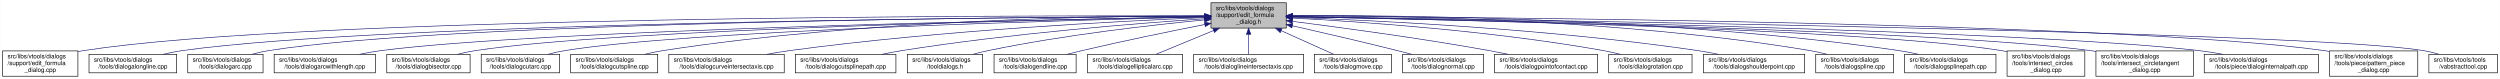
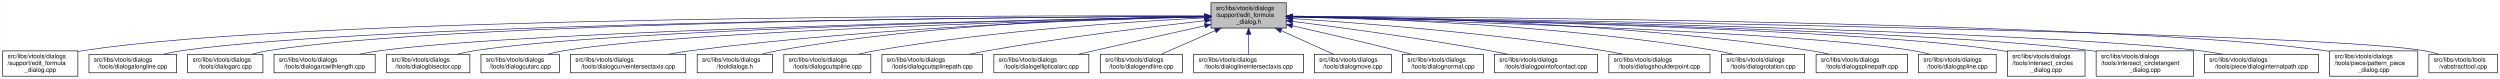
- <svg xmlns="http://www.w3.org/2000/svg" xmlns:xlink="http://www.w3.org/1999/xlink" width="4051pt" height="128pt" viewBox="0.00 0.00 4050.50 128.00">
+ <svg xmlns="http://www.w3.org/2000/svg" xmlns:xlink="http://www.w3.org/1999/xlink" width="4053pt" height="128pt" viewBox="0.00 0.00 4052.50 128.00">
  <g id="graph0" class="graph" transform="scale(1 1) rotate(0) translate(4 124)">
-     <polygon fill="white" stroke="transparent" points="-4,4 -4,-124 4046.5,-124 4046.5,4 -4,4" />
+     <polygon fill="white" stroke="transparent" points="-4,4 -4,-124 4048.5,-124 4048.5,4 -4,4" />
    <g id="node1" class="node">
      <g id="a_node1">
        <a xlink:title=" ">
-           <polygon fill="#bfbfbf" stroke="black" points="1958,-78.5 1958,-119.5 2080,-119.5 2080,-78.5 1958,-78.5" />
-           <text text-anchor="start" x="1966" y="-107.5" font-family="Helvetica,sans-Serif" font-size="10.00">src/libs/vtools/dialogs</text>
-           <text text-anchor="start" x="1966" y="-96.5" font-family="Helvetica,sans-Serif" font-size="10.00">/support/edit_formula</text>
-           <text text-anchor="middle" x="2019" y="-85.5" font-family="Helvetica,sans-Serif" font-size="10.00">_dialog.h</text>
+           <polygon fill="#bfbfbf" stroke="black" points="1959,-78.5 1959,-119.5 2081,-119.5 2081,-78.5 1959,-78.5" />
+           <text text-anchor="start" x="1967" y="-107.5" font-family="Helvetica,sans-Serif" font-size="10.00">src/libs/vtools/dialogs</text>
+           <text text-anchor="start" x="1967" y="-96.5" font-family="Helvetica,sans-Serif" font-size="10.00">/support/edit_formula</text>
+           <text text-anchor="middle" x="2020" y="-85.5" font-family="Helvetica,sans-Serif" font-size="10.00">_dialog.h</text>
        </a>
      </g>
    </g>
    <g id="node2" class="node">
      <g id="a_node2">
        <a xlink:href="../../d7/d8d/edit__formula__dialog_8cpp.html" target="_top" xlink:title=" ">
          <polygon fill="white" stroke="black" points="0,-0.5 0,-41.5 122,-41.5 122,-0.5 0,-0.5" />
          <text text-anchor="start" x="8" y="-29.5" font-family="Helvetica,sans-Serif" font-size="10.00">src/libs/vtools/dialogs</text>
          <text text-anchor="start" x="8" y="-18.5" font-family="Helvetica,sans-Serif" font-size="10.00">/support/edit_formula</text>
          <text text-anchor="middle" x="61" y="-7.5" font-family="Helvetica,sans-Serif" font-size="10.00">_dialog.cpp</text>
        </a>
      </g>
    </g>
    <g id="edge1" class="edge">
-       <path fill="none" stroke="midnightblue" d="M1947.44,-98.25C1647.55,-98.94 490.88,-97.85 131,-42 128.13,-41.55 125.21,-41.03 122.27,-40.44" />
-       <polygon fill="midnightblue" stroke="midnightblue" points="1947.76,-101.75 1957.75,-98.23 1947.74,-94.75 1947.76,-101.75" />
+       <path fill="none" stroke="midnightblue" d="M1948.41,-98.25C1648.36,-98.95 491.07,-97.88 131,-42 128.13,-41.55 125.21,-41.03 122.27,-40.44" />
+       <polygon fill="midnightblue" stroke="midnightblue" points="1948.72,-101.75 1958.71,-98.23 1948.71,-94.75 1948.72,-101.75" />
    </g>
    <g id="node3" class="node">
      <g id="a_node3">
        <a xlink:href="../../d6/d5d/dialogalongline_8cpp.html" target="_top" xlink:title=" ">
          <polygon fill="white" stroke="black" points="140,-6 140,-36 282,-36 282,-6 140,-6" />
          <text text-anchor="start" x="148" y="-24" font-family="Helvetica,sans-Serif" font-size="10.00">src/libs/vtools/dialogs</text>
          <text text-anchor="middle" x="211" y="-13" font-family="Helvetica,sans-Serif" font-size="10.00">/tools/dialogalongline.cpp</text>
        </a>
      </g>
    </g>
    <g id="edge2" class="edge">
-       <path fill="none" stroke="midnightblue" d="M1947.53,-97.71C1664.11,-96.24 618.78,-87.75 291,-42 280.93,-40.59 270.3,-38.43 260.18,-36.04" />
-       <polygon fill="midnightblue" stroke="midnightblue" points="1947.67,-101.21 1957.69,-97.76 1947.7,-94.21 1947.67,-101.21" />
+       <path fill="none" stroke="midnightblue" d="M1948.49,-97.71C1664.91,-96.24 618.97,-87.78 291,-42 280.93,-40.59 270.3,-38.43 260.18,-36.04" />
+       <polygon fill="midnightblue" stroke="midnightblue" points="1948.63,-101.21 1958.65,-97.76 1948.67,-94.21 1948.63,-101.21" />
    </g>
    <g id="node4" class="node">
      <g id="a_node4">
        <a xlink:href="../../d1/d37/dialogarc_8cpp.html" target="_top" xlink:title=" ">
          <polygon fill="white" stroke="black" points="300,-6 300,-36 422,-36 422,-6 300,-6" />
          <text text-anchor="start" x="308" y="-24" font-family="Helvetica,sans-Serif" font-size="10.00">src/libs/vtools/dialogs</text>
          <text text-anchor="middle" x="361" y="-13" font-family="Helvetica,sans-Serif" font-size="10.00">/tools/dialogarc.cpp</text>
        </a>
      </g>
    </g>
    <g id="edge3" class="edge">
-       <path fill="none" stroke="midnightblue" d="M1947.98,-97.79C1679.89,-96.62 729.45,-89.18 431,-42 422.14,-40.6 412.8,-38.44 403.95,-36.04" />
-       <polygon fill="midnightblue" stroke="midnightblue" points="1947.97,-101.29 1957.98,-97.83 1948,-94.29 1947.97,-101.29" />
+       <path fill="none" stroke="midnightblue" d="M1948.94,-97.79C1680.68,-96.63 729.64,-89.2 431,-42 422.14,-40.6 412.8,-38.44 403.95,-36.04" />
+       <polygon fill="midnightblue" stroke="midnightblue" points="1948.93,-101.29 1958.95,-97.83 1948.96,-94.29 1948.93,-101.29" />
    </g>
    <g id="node5" class="node">
      <g id="a_node5">
        <a xlink:href="../../d2/d29/dialogarcwithlength_8cpp.html" target="_top" xlink:title=" ">
          <polygon fill="white" stroke="black" points="440,-6 440,-36 604,-36 604,-6 440,-6" />
          <text text-anchor="start" x="448" y="-24" font-family="Helvetica,sans-Serif" font-size="10.00">src/libs/vtools/dialogs</text>
          <text text-anchor="middle" x="522" y="-13" font-family="Helvetica,sans-Serif" font-size="10.00">/tools/dialogarcwithlength.cpp</text>
        </a>
      </g>
    </g>
    <g id="edge4" class="edge">
-       <path fill="none" stroke="midnightblue" d="M1947.27,-96.82C1698.7,-92.46 875.15,-75.76 613,-42 601.77,-40.55 589.88,-38.4 578.52,-36.04" />
-       <polygon fill="midnightblue" stroke="midnightblue" points="1947.56,-100.32 1957.62,-97 1947.68,-93.32 1947.56,-100.32" />
+       <path fill="none" stroke="midnightblue" d="M1948.64,-96.83C1700.42,-92.48 875.48,-75.8 613,-42 601.77,-40.55 589.88,-38.4 578.52,-36.04" />
+       <polygon fill="midnightblue" stroke="midnightblue" points="1948.92,-100.33 1958.98,-97.01 1949.04,-93.33 1948.92,-100.33" />
    </g>
    <g id="node6" class="node">
      <g id="a_node6">
        <a xlink:href="../../da/dfa/dialogbisector_8cpp.html" target="_top" xlink:title=" ">
          <polygon fill="white" stroke="black" points="622.5,-6 622.5,-36 757.5,-36 757.5,-6 622.5,-6" />
          <text text-anchor="start" x="630.5" y="-24" font-family="Helvetica,sans-Serif" font-size="10.00">src/libs/vtools/dialogs</text>
          <text text-anchor="middle" x="690" y="-13" font-family="Helvetica,sans-Serif" font-size="10.00">/tools/dialogbisector.cpp</text>
        </a>
      </g>
    </g>
    <g id="edge5" class="edge">
-       <path fill="none" stroke="midnightblue" d="M1947.36,-96.8C1716.91,-92.63 996.3,-77.04 766,-42 756.56,-40.56 746.6,-38.42 737.11,-36.06" />
-       <polygon fill="midnightblue" stroke="midnightblue" points="1947.58,-100.3 1957.64,-96.98 1947.7,-93.31 1947.58,-100.3" />
+       <path fill="none" stroke="midnightblue" d="M1948.7,-96.81C1718.5,-92.65 996.62,-77.08 766,-42 756.56,-40.56 746.6,-38.42 737.11,-36.06" />
+       <polygon fill="midnightblue" stroke="midnightblue" points="1948.91,-100.31 1958.97,-96.99 1949.03,-93.31 1948.91,-100.31" />
    </g>
    <g id="node7" class="node">
      <g id="a_node7">
        <a xlink:href="../../d9/d90/dialogcutarc_8cpp.html" target="_top" xlink:title=" ">
          <polygon fill="white" stroke="black" points="775.5,-6 775.5,-36 902.5,-36 902.5,-6 775.5,-6" />
          <text text-anchor="start" x="783.5" y="-24" font-family="Helvetica,sans-Serif" font-size="10.00">src/libs/vtools/dialogs</text>
          <text text-anchor="middle" x="839" y="-13" font-family="Helvetica,sans-Serif" font-size="10.00">/tools/dialogcutarc.cpp</text>
        </a>
      </g>
    </g>
    <g id="edge6" class="edge">
-       <path fill="none" stroke="midnightblue" d="M1947.79,-96.45C1735.93,-91.52 1111.86,-74.56 911,-42 902.04,-40.55 892.59,-38.39 883.6,-36.03" />
-       <polygon fill="midnightblue" stroke="midnightblue" points="1947.79,-99.95 1957.87,-96.68 1947.95,-92.95 1947.79,-99.95" />
+       <path fill="none" stroke="midnightblue" d="M1948.73,-96.45C1736.68,-91.53 1112.04,-74.59 911,-42 902.04,-40.55 892.59,-38.39 883.6,-36.03" />
+       <polygon fill="midnightblue" stroke="midnightblue" points="1948.74,-99.96 1958.81,-96.69 1948.9,-92.96 1948.74,-99.96" />
    </g>
    <g id="node8" class="node">
      <g id="a_node8">
-         <a xlink:href="../../d3/d2e/dialogcutspline_8cpp.html" target="_top" xlink:title=" ">
-           <polygon fill="white" stroke="black" points="920.5,-6 920.5,-36 1061.5,-36 1061.5,-6 920.5,-6" />
+         <a xlink:href="../../dd/d39/dialogcurveintersectaxis_8cpp.html" target="_top" xlink:title=" ">
+           <polygon fill="white" stroke="black" points="920.5,-6 920.5,-36 1107.5,-36 1107.5,-6 920.5,-6" />
          <text text-anchor="start" x="928.5" y="-24" font-family="Helvetica,sans-Serif" font-size="10.00">src/libs/vtools/dialogs</text>
-           <text text-anchor="middle" x="991" y="-13" font-family="Helvetica,sans-Serif" font-size="10.00">/tools/dialogcutspline.cpp</text>
+           <text text-anchor="middle" x="1014" y="-13" font-family="Helvetica,sans-Serif" font-size="10.00">/tools/dialogcurveintersectaxis.cpp</text>
        </a>
      </g>
    </g>
    <g id="edge7" class="edge">
-       <path fill="none" stroke="midnightblue" d="M1947.68,-98.37C1788.97,-98.21 1394.99,-92.26 1070,-42 1060.35,-40.51 1050.17,-38.37 1040.43,-36.04" />
-       <polygon fill="midnightblue" stroke="midnightblue" points="1947.79,-101.87 1957.79,-98.38 1947.79,-94.87 1947.79,-101.87" />
+       <path fill="none" stroke="midnightblue" d="M1948.78,-96.72C1795.87,-93.29 1425.05,-81.29 1117,-42 1104.8,-40.44 1091.88,-38.32 1079.45,-36.03" />
+       <polygon fill="midnightblue" stroke="midnightblue" points="1948.89,-100.23 1958.97,-96.95 1949.05,-93.23 1948.89,-100.23" />
    </g>
    <g id="node9" class="node">
      <g id="a_node9">
-         <a xlink:href="../../dd/d39/dialogcurveintersectaxis_8cpp.html" target="_top" xlink:title=" ">
-           <polygon fill="white" stroke="black" points="1079.5,-6 1079.5,-36 1266.5,-36 1266.5,-6 1079.5,-6" />
-           <text text-anchor="start" x="1087.5" y="-24" font-family="Helvetica,sans-Serif" font-size="10.00">src/libs/vtools/dialogs</text>
-           <text text-anchor="middle" x="1173" y="-13" font-family="Helvetica,sans-Serif" font-size="10.00">/tools/dialogcurveintersectaxis.cpp</text>
+         <a xlink:href="../../df/ded/tooldialogs_8h.html" target="_top" xlink:title=" ">
+           <polygon fill="white" stroke="black" points="1126,-6 1126,-36 1248,-36 1248,-6 1126,-6" />
+           <text text-anchor="start" x="1134" y="-24" font-family="Helvetica,sans-Serif" font-size="10.00">src/libs/vtools/dialogs</text>
+           <text text-anchor="middle" x="1187" y="-13" font-family="Helvetica,sans-Serif" font-size="10.00">/tooldialogs.h</text>
        </a>
      </g>
    </g>
    <g id="edge8" class="edge">
-       <path fill="none" stroke="midnightblue" d="M1947.95,-95.46C1815.23,-90.08 1520.83,-75.23 1275,-42 1263.11,-40.39 1250.51,-38.27 1238.38,-36.01" />
-       <polygon fill="midnightblue" stroke="midnightblue" points="1947.86,-98.96 1957.99,-95.86 1948.13,-91.96 1947.86,-98.96" />
+       <path fill="none" stroke="midnightblue" d="M1948.37,-97.62C1812.5,-95.82 1508.4,-86.65 1257,-42 1248.54,-40.5 1239.63,-38.38 1231.12,-36.08" />
+       <polygon fill="midnightblue" stroke="midnightblue" points="1948.6,-101.12 1958.65,-97.74 1948.69,-94.12 1948.6,-101.12" />
    </g>
    <g id="node10" class="node">
      <g id="a_node10">
-         <a xlink:href="../../df/d30/dialogcutsplinepath_8cpp.html" target="_top" xlink:title=" ">
-           <polygon fill="white" stroke="black" points="1284.5,-6 1284.5,-36 1447.5,-36 1447.5,-6 1284.5,-6" />
-           <text text-anchor="start" x="1292.5" y="-24" font-family="Helvetica,sans-Serif" font-size="10.00">src/libs/vtools/dialogs</text>
-           <text text-anchor="middle" x="1366" y="-13" font-family="Helvetica,sans-Serif" font-size="10.00">/tools/dialogcutsplinepath.cpp</text>
+         <a xlink:href="../../d3/d2e/dialogcutspline_8cpp.html" target="_top" xlink:title=" ">
+           <polygon fill="white" stroke="black" points="1266.5,-6 1266.5,-36 1407.5,-36 1407.5,-6 1266.5,-6" />
+           <text text-anchor="start" x="1274.5" y="-24" font-family="Helvetica,sans-Serif" font-size="10.00">src/libs/vtools/dialogs</text>
+           <text text-anchor="middle" x="1337" y="-13" font-family="Helvetica,sans-Serif" font-size="10.00">/tools/dialogcutspline.cpp</text>
        </a>
      </g>
    </g>
    <g id="edge9" class="edge">
-       <path fill="none" stroke="midnightblue" d="M1947.96,-93.6C1841,-86.37 1632.42,-69.92 1457,-42 1446.62,-40.35 1435.64,-38.24 1425.04,-36.03" />
-       <polygon fill="midnightblue" stroke="midnightblue" points="1947.78,-97.09 1957.99,-94.27 1948.25,-90.11 1947.78,-97.09" />
+       <path fill="none" stroke="midnightblue" d="M1948.42,-94.97C1834.86,-89.35 1606.73,-74.78 1416,-42 1406.8,-40.42 1397.09,-38.32 1387.75,-36.08" />
+       <polygon fill="midnightblue" stroke="midnightblue" points="1948.56,-98.48 1958.72,-95.47 1948.9,-91.49 1948.56,-98.48" />
    </g>
    <g id="node11" class="node">
      <g id="a_node11">
-         <a xlink:href="../../df/ded/tooldialogs_8h.html" target="_top" xlink:title=" ">
-           <polygon fill="white" stroke="black" points="1466,-6 1466,-36 1588,-36 1588,-6 1466,-6" />
-           <text text-anchor="start" x="1474" y="-24" font-family="Helvetica,sans-Serif" font-size="10.00">src/libs/vtools/dialogs</text>
-           <text text-anchor="middle" x="1527" y="-13" font-family="Helvetica,sans-Serif" font-size="10.00">/tooldialogs.h</text>
+         <a xlink:href="../../df/d30/dialogcutsplinepath_8cpp.html" target="_top" xlink:title=" ">
+           <polygon fill="white" stroke="black" points="1425.5,-6 1425.5,-36 1588.5,-36 1588.5,-6 1425.5,-6" />
+           <text text-anchor="start" x="1433.5" y="-24" font-family="Helvetica,sans-Serif" font-size="10.00">src/libs/vtools/dialogs</text>
+           <text text-anchor="middle" x="1507" y="-13" font-family="Helvetica,sans-Serif" font-size="10.00">/tools/dialogcutsplinepath.cpp</text>
        </a>
      </g>
    </g>
    <g id="edge10" class="edge">
-       <path fill="none" stroke="midnightblue" d="M1947.75,-91.76C1863.42,-83.63 1719.03,-67.39 1597,-42 1589.08,-40.35 1580.75,-38.28 1572.7,-36.09" />
-       <polygon fill="midnightblue" stroke="midnightblue" points="1947.44,-95.24 1957.73,-92.71 1948.11,-88.27 1947.44,-95.24" />
+       <path fill="none" stroke="midnightblue" d="M1949,-90.43C1864.91,-81.04 1720.75,-63.59 1598,-42 1588.12,-40.26 1577.69,-38.19 1567.56,-36.06" />
+       <polygon fill="midnightblue" stroke="midnightblue" points="1948.63,-93.91 1958.95,-91.54 1949.4,-86.95 1948.63,-93.91" />
    </g>
    <g id="node12" class="node">
      <g id="a_node12">
-         <a xlink:href="../../d3/d15/dialogendline_8cpp.html" target="_top" xlink:title=" ">
-           <polygon fill="white" stroke="black" points="1606.5,-6 1606.5,-36 1739.5,-36 1739.5,-6 1606.5,-6" />
-           <text text-anchor="start" x="1614.5" y="-24" font-family="Helvetica,sans-Serif" font-size="10.00">src/libs/vtools/dialogs</text>
-           <text text-anchor="middle" x="1673" y="-13" font-family="Helvetica,sans-Serif" font-size="10.00">/tools/dialogendline.cpp</text>
+         <a xlink:href="../../d9/d68/dialogellipticalarc_8cpp.html" target="_top" xlink:title=" ">
+           <polygon fill="white" stroke="black" points="1607,-6 1607,-36 1761,-36 1761,-6 1607,-6" />
+           <text text-anchor="start" x="1615" y="-24" font-family="Helvetica,sans-Serif" font-size="10.00">src/libs/vtools/dialogs</text>
+           <text text-anchor="middle" x="1684" y="-13" font-family="Helvetica,sans-Serif" font-size="10.00">/tools/dialogellipticalarc.cpp</text>
        </a>
      </g>
    </g>
    <g id="edge11" class="edge">
-       <path fill="none" stroke="midnightblue" d="M1948.02,-84.34C1893.44,-73.58 1816.23,-57.81 1749,-42 1741.16,-40.16 1732.9,-38.1 1724.83,-36.03" />
-       <polygon fill="midnightblue" stroke="midnightblue" points="1947.46,-87.8 1957.94,-86.29 1948.81,-80.93 1947.46,-87.8" />
+       <path fill="none" stroke="midnightblue" d="M1948.77,-82.21C1898.73,-71.07 1830.24,-55.75 1770,-42 1761.63,-40.09 1752.81,-38.06 1744.13,-36.05" />
+       <polygon fill="midnightblue" stroke="midnightblue" points="1948.32,-85.69 1958.84,-84.45 1949.84,-78.86 1948.32,-85.69" />
    </g>
    <g id="node13" class="node">
      <g id="a_node13">
-         <a xlink:href="../../d9/d68/dialogellipticalarc_8cpp.html" target="_top" xlink:title=" ">
-           <polygon fill="white" stroke="black" points="1758,-6 1758,-36 1912,-36 1912,-6 1758,-6" />
-           <text text-anchor="start" x="1766" y="-24" font-family="Helvetica,sans-Serif" font-size="10.00">src/libs/vtools/dialogs</text>
-           <text text-anchor="middle" x="1835" y="-13" font-family="Helvetica,sans-Serif" font-size="10.00">/tools/dialogellipticalarc.cpp</text>
+         <a xlink:href="../../d3/d15/dialogendline_8cpp.html" target="_top" xlink:title=" ">
+           <polygon fill="white" stroke="black" points="1779.5,-6 1779.5,-36 1912.5,-36 1912.5,-6 1779.5,-6" />
+           <text text-anchor="start" x="1787.5" y="-24" font-family="Helvetica,sans-Serif" font-size="10.00">src/libs/vtools/dialogs</text>
+           <text text-anchor="middle" x="1846" y="-13" font-family="Helvetica,sans-Serif" font-size="10.00">/tools/dialogendline.cpp</text>
        </a>
      </g>
    </g>
    <g id="edge12" class="edge">
-       <path fill="none" stroke="midnightblue" d="M1962.37,-74.61C1931.88,-62.02 1895.28,-46.9 1869.15,-36.11" />
-       <polygon fill="midnightblue" stroke="midnightblue" points="1961.04,-77.85 1971.62,-78.43 1963.71,-71.38 1961.04,-77.85" />
+       <path fill="none" stroke="midnightblue" d="M1965.7,-74.28C1937.02,-61.76 1902.79,-46.81 1878.3,-36.11" />
+       <polygon fill="midnightblue" stroke="midnightblue" points="1964.63,-77.63 1975.19,-78.43 1967.43,-71.22 1964.63,-77.63" />
    </g>
    <g id="node14" class="node">
      <g id="a_node14">
        <a xlink:href="../../de/d3c/dialoglineintersectaxis_8cpp.html" target="_top" xlink:title=" ">
-           <polygon fill="white" stroke="black" points="1930,-6 1930,-36 2108,-36 2108,-6 1930,-6" />
-           <text text-anchor="start" x="1938" y="-24" font-family="Helvetica,sans-Serif" font-size="10.00">src/libs/vtools/dialogs</text>
-           <text text-anchor="middle" x="2019" y="-13" font-family="Helvetica,sans-Serif" font-size="10.00">/tools/dialoglineintersectaxis.cpp</text>
+           <polygon fill="white" stroke="black" points="1931,-6 1931,-36 2109,-36 2109,-6 1931,-6" />
+           <text text-anchor="start" x="1939" y="-24" font-family="Helvetica,sans-Serif" font-size="10.00">src/libs/vtools/dialogs</text>
+           <text text-anchor="middle" x="2020" y="-13" font-family="Helvetica,sans-Serif" font-size="10.00">/tools/dialoglineintersectaxis.cpp</text>
        </a>
      </g>
    </g>
    <g id="edge13" class="edge">
-       <path fill="none" stroke="midnightblue" d="M2019,-68.28C2019,-57.25 2019,-45.25 2019,-36.23" />
-       <polygon fill="midnightblue" stroke="midnightblue" points="2015.5,-68.43 2019,-78.43 2022.5,-68.43 2015.5,-68.43" />
+       <path fill="none" stroke="midnightblue" d="M2020,-68.28C2020,-57.25 2020,-45.25 2020,-36.23" />
+       <polygon fill="midnightblue" stroke="midnightblue" points="2016.5,-68.43 2020,-78.43 2023.5,-68.43 2016.5,-68.43" />
    </g>
    <g id="node15" class="node">
      <g id="a_node15">
        <a xlink:href="../../d2/d51/dialogmove_8cpp.html" target="_top" xlink:title=" ">
-           <polygon fill="white" stroke="black" points="2125.5,-6 2125.5,-36 2250.5,-36 2250.5,-6 2125.5,-6" />
-           <text text-anchor="start" x="2133.5" y="-24" font-family="Helvetica,sans-Serif" font-size="10.00">src/libs/vtools/dialogs</text>
-           <text text-anchor="middle" x="2188" y="-13" font-family="Helvetica,sans-Serif" font-size="10.00">/tools/dialogmove.cpp</text>
+           <polygon fill="white" stroke="black" points="2126.5,-6 2126.5,-36 2251.5,-36 2251.5,-6 2126.5,-6" />
+           <text text-anchor="start" x="2134.5" y="-24" font-family="Helvetica,sans-Serif" font-size="10.00">src/libs/vtools/dialogs</text>
+           <text text-anchor="middle" x="2189" y="-13" font-family="Helvetica,sans-Serif" font-size="10.00">/tools/dialogmove.cpp</text>
        </a>
      </g>
    </g>
    <g id="edge14" class="edge">
-       <path fill="none" stroke="midnightblue" d="M2071.74,-74.28C2099.6,-61.76 2132.84,-46.81 2156.63,-36.11" />
-       <polygon fill="midnightblue" stroke="midnightblue" points="2070.21,-71.13 2062.52,-78.43 2073.08,-77.52 2070.21,-71.13" />
+       <path fill="none" stroke="midnightblue" d="M2072.74,-74.28C2100.6,-61.76 2133.84,-46.81 2157.63,-36.11" />
+       <polygon fill="midnightblue" stroke="midnightblue" points="2071.21,-71.13 2063.52,-78.43 2074.08,-77.52 2071.21,-71.13" />
    </g>
    <g id="node16" class="node">
      <g id="a_node16">
        <a xlink:href="../../da/df4/dialognormal_8cpp.html" target="_top" xlink:title=" ">
-           <polygon fill="white" stroke="black" points="2268.5,-6 2268.5,-36 2399.5,-36 2399.5,-6 2268.5,-6" />
-           <text text-anchor="start" x="2276.5" y="-24" font-family="Helvetica,sans-Serif" font-size="10.00">src/libs/vtools/dialogs</text>
-           <text text-anchor="middle" x="2334" y="-13" font-family="Helvetica,sans-Serif" font-size="10.00">/tools/dialognormal.cpp</text>
+           <polygon fill="white" stroke="black" points="2269.5,-6 2269.5,-36 2400.5,-36 2400.5,-6 2269.5,-6" />
+           <text text-anchor="start" x="2277.5" y="-24" font-family="Helvetica,sans-Serif" font-size="10.00">src/libs/vtools/dialogs</text>
+           <text text-anchor="middle" x="2335" y="-13" font-family="Helvetica,sans-Serif" font-size="10.00">/tools/dialognormal.cpp</text>
        </a>
      </g>
    </g>
    <g id="edge15" class="edge">
-       <path fill="none" stroke="midnightblue" d="M2090.05,-82.19C2138.13,-71.32 2203.02,-56.32 2260,-42 2267.49,-40.12 2275.38,-38.06 2283.11,-36.01" />
-       <polygon fill="midnightblue" stroke="midnightblue" points="2089.04,-78.83 2080.06,-84.44 2090.58,-85.66 2089.04,-78.83" />
+       <path fill="none" stroke="midnightblue" d="M2091.05,-82.19C2139.13,-71.32 2204.02,-56.32 2261,-42 2268.49,-40.12 2276.38,-38.06 2284.11,-36.01" />
+       <polygon fill="midnightblue" stroke="midnightblue" points="2090.04,-78.83 2081.06,-84.44 2091.58,-85.66 2090.04,-78.83" />
    </g>
    <g id="node17" class="node">
      <g id="a_node17">
        <a xlink:href="../../d9/df4/dialogpointofcontact_8cpp.html" target="_top" xlink:title=" ">
-           <polygon fill="white" stroke="black" points="2417.5,-6 2417.5,-36 2584.5,-36 2584.5,-6 2417.5,-6" />
-           <text text-anchor="start" x="2425.5" y="-24" font-family="Helvetica,sans-Serif" font-size="10.00">src/libs/vtools/dialogs</text>
-           <text text-anchor="middle" x="2501" y="-13" font-family="Helvetica,sans-Serif" font-size="10.00">/tools/dialogpointofcontact.cpp</text>
+           <polygon fill="white" stroke="black" points="2418.5,-6 2418.5,-36 2585.5,-36 2585.5,-6 2418.5,-6" />
+           <text text-anchor="start" x="2426.5" y="-24" font-family="Helvetica,sans-Serif" font-size="10.00">src/libs/vtools/dialogs</text>
+           <text text-anchor="middle" x="2502" y="-13" font-family="Helvetica,sans-Serif" font-size="10.00">/tools/dialogpointofcontact.cpp</text>
        </a>
      </g>
    </g>
    <g id="edge16" class="edge">
-       <path fill="none" stroke="midnightblue" d="M2090.26,-89.32C2168.63,-79.41 2298.19,-61.97 2409,-42 2418.81,-40.23 2429.17,-38.17 2439.26,-36.06" />
-       <polygon fill="midnightblue" stroke="midnightblue" points="2089.5,-85.89 2080.01,-90.61 2090.37,-92.83 2089.5,-85.89" />
+       <path fill="none" stroke="midnightblue" d="M2091.26,-89.32C2169.63,-79.41 2299.19,-61.97 2410,-42 2419.81,-40.23 2430.17,-38.17 2440.26,-36.06" />
+       <polygon fill="midnightblue" stroke="midnightblue" points="2090.5,-85.89 2081.01,-90.61 2091.37,-92.83 2090.5,-85.89" />
    </g>
    <g id="node18" class="node">
      <g id="a_node18">
-         <a xlink:href="../../dc/d64/dialogrotation_8cpp.html" target="_top" xlink:title=" ">
-           <polygon fill="white" stroke="black" points="2602.5,-6 2602.5,-36 2737.5,-36 2737.5,-6 2602.5,-6" />
-           <text text-anchor="start" x="2610.5" y="-24" font-family="Helvetica,sans-Serif" font-size="10.00">src/libs/vtools/dialogs</text>
-           <text text-anchor="middle" x="2670" y="-13" font-family="Helvetica,sans-Serif" font-size="10.00">/tools/dialogrotation.cpp</text>
+         <a xlink:href="../../d3/d23/dialogshoulderpoint_8cpp.html" target="_top" xlink:title=" ">
+           <polygon fill="white" stroke="black" points="2604,-6 2604,-36 2768,-36 2768,-6 2604,-6" />
+           <text text-anchor="start" x="2612" y="-24" font-family="Helvetica,sans-Serif" font-size="10.00">src/libs/vtools/dialogs</text>
+           <text text-anchor="middle" x="2686" y="-13" font-family="Helvetica,sans-Serif" font-size="10.00">/tools/dialogshoulderpoint.cpp</text>
        </a>
      </g>
    </g>
    <g id="edge17" class="edge">
-       <path fill="none" stroke="midnightblue" d="M2090.53,-94.72C2199.77,-88.89 2414.43,-74.16 2594,-42 2602.86,-40.41 2612.21,-38.31 2621.2,-36.07" />
-       <polygon fill="midnightblue" stroke="midnightblue" points="2090.09,-91.24 2080.29,-95.26 2090.46,-98.23 2090.09,-91.24" />
+       <path fill="none" stroke="midnightblue" d="M2091.37,-93.8C2200.41,-86.75 2414.81,-70.47 2595,-42 2605.39,-40.36 2616.36,-38.26 2626.96,-36.05" />
+       <polygon fill="midnightblue" stroke="midnightblue" points="2090.91,-90.32 2081.15,-94.45 2091.36,-97.3 2090.91,-90.32" />
    </g>
    <g id="node19" class="node">
      <g id="a_node19">
-         <a xlink:href="../../d3/d23/dialogshoulderpoint_8cpp.html" target="_top" xlink:title=" ">
-           <polygon fill="white" stroke="black" points="2756,-6 2756,-36 2920,-36 2920,-6 2756,-6" />
-           <text text-anchor="start" x="2764" y="-24" font-family="Helvetica,sans-Serif" font-size="10.00">src/libs/vtools/dialogs</text>
-           <text text-anchor="middle" x="2838" y="-13" font-family="Helvetica,sans-Serif" font-size="10.00">/tools/dialogshoulderpoint.cpp</text>
+         <a xlink:href="../../dc/d64/dialogrotation_8cpp.html" target="_top" xlink:title=" ">
+           <polygon fill="white" stroke="black" points="2786.5,-6 2786.5,-36 2921.5,-36 2921.5,-6 2786.5,-6" />
+           <text text-anchor="start" x="2794.5" y="-24" font-family="Helvetica,sans-Serif" font-size="10.00">src/libs/vtools/dialogs</text>
+           <text text-anchor="middle" x="2854" y="-13" font-family="Helvetica,sans-Serif" font-size="10.00">/tools/dialogrotation.cpp</text>
        </a>
      </g>
    </g>
    <g id="edge18" class="edge">
-       <path fill="none" stroke="midnightblue" d="M2090.49,-95.81C2221.36,-91.07 2508,-77.28 2747,-42 2757.72,-40.42 2769.06,-38.29 2779.97,-36.02" />
-       <polygon fill="midnightblue" stroke="midnightblue" points="2090.07,-92.32 2080.2,-96.18 2090.32,-99.32 2090.07,-92.32" />
+       <path fill="none" stroke="midnightblue" d="M2091.48,-96.99C2226.38,-94.15 2527.37,-83.31 2777,-42 2786.27,-40.47 2796.04,-38.34 2805.4,-36.04" />
+       <polygon fill="midnightblue" stroke="midnightblue" points="2091.21,-93.5 2081.28,-97.2 2091.35,-100.5 2091.21,-93.5" />
    </g>
    <g id="node20" class="node">
      <g id="a_node20">
-         <a xlink:href="../../df/de5/dialogspline_8cpp.html" target="_top" xlink:title=" ">
-           <polygon fill="white" stroke="black" points="2938,-6 2938,-36 3064,-36 3064,-6 2938,-6" />
-           <text text-anchor="start" x="2946" y="-24" font-family="Helvetica,sans-Serif" font-size="10.00">src/libs/vtools/dialogs</text>
-           <text text-anchor="middle" x="3001" y="-13" font-family="Helvetica,sans-Serif" font-size="10.00">/tools/dialogspline.cpp</text>
+         <a xlink:href="../../dc/dc2/dialogsplinepath_8cpp.html" target="_top" xlink:title=" ">
+           <polygon fill="white" stroke="black" points="2940,-6 2940,-36 3088,-36 3088,-6 2940,-6" />
+           <text text-anchor="start" x="2948" y="-24" font-family="Helvetica,sans-Serif" font-size="10.00">src/libs/vtools/dialogs</text>
+           <text text-anchor="middle" x="3014" y="-13" font-family="Helvetica,sans-Serif" font-size="10.00">/tools/dialogsplinepath.cpp</text>
        </a>
      </g>
    </g>
    <g id="edge19" class="edge">
-       <path fill="none" stroke="midnightblue" d="M2090.48,-98.66C2244.76,-98.99 2619.99,-93.84 2929,-42 2937.83,-40.52 2947.13,-38.38 2956,-36.05" />
-       <polygon fill="midnightblue" stroke="midnightblue" points="2090.21,-95.16 2080.2,-98.63 2090.19,-102.16 2090.21,-95.16" />
+       <path fill="none" stroke="midnightblue" d="M2091.43,-97.85C2245.62,-96.59 2620.8,-88.54 2931,-42 2940.97,-40.5 2951.5,-38.39 2961.58,-36.1" />
+       <polygon fill="midnightblue" stroke="midnightblue" points="2091.13,-94.35 2081.16,-97.92 2091.18,-101.35 2091.13,-94.35" />
    </g>
    <g id="node21" class="node">
      <g id="a_node21">
-         <a xlink:href="../../dc/dc2/dialogsplinepath_8cpp.html" target="_top" xlink:title=" ">
-           <polygon fill="white" stroke="black" points="3082,-6 3082,-36 3230,-36 3230,-6 3082,-6" />
-           <text text-anchor="start" x="3090" y="-24" font-family="Helvetica,sans-Serif" font-size="10.00">src/libs/vtools/dialogs</text>
-           <text text-anchor="middle" x="3156" y="-13" font-family="Helvetica,sans-Serif" font-size="10.00">/tools/dialogsplinepath.cpp</text>
+         <a xlink:href="../../df/de5/dialogspline_8cpp.html" target="_top" xlink:title=" ">
+           <polygon fill="white" stroke="black" points="3106,-6 3106,-36 3232,-36 3232,-6 3106,-6" />
+           <text text-anchor="start" x="3114" y="-24" font-family="Helvetica,sans-Serif" font-size="10.00">src/libs/vtools/dialogs</text>
+           <text text-anchor="middle" x="3169" y="-13" font-family="Helvetica,sans-Serif" font-size="10.00">/tools/dialogspline.cpp</text>
        </a>
      </g>
    </g>
    <g id="edge20" class="edge">
-       <path fill="none" stroke="midnightblue" d="M2090.4,-98.7C2261.16,-99.4 2706.28,-95.46 3073,-42 3083.12,-40.52 3093.81,-38.39 3104.04,-36.06" />
-       <polygon fill="midnightblue" stroke="midnightblue" points="2090.29,-95.2 2080.28,-98.65 2090.26,-102.2 2090.29,-95.2" />
+       <path fill="none" stroke="midnightblue" d="M2091.33,-96.33C2299.28,-91.13 2902.44,-73.69 3097,-42 3105.96,-40.54 3115.41,-38.38 3124.4,-36.02" />
+       <polygon fill="midnightblue" stroke="midnightblue" points="2091.05,-92.83 2081.14,-96.58 2091.23,-99.83 2091.05,-92.83" />
    </g>
    <g id="node22" class="node">
      <g id="a_node22">
        <a xlink:href="../../d5/de8/intersect__circles__dialog_8cpp.html" target="_top" xlink:title=" ">
-           <polygon fill="white" stroke="black" points="3248,-0.5 3248,-41.5 3374,-41.5 3374,-0.5 3248,-0.5" />
-           <text text-anchor="start" x="3256" y="-29.5" font-family="Helvetica,sans-Serif" font-size="10.00">src/libs/vtools/dialogs</text>
-           <text text-anchor="start" x="3256" y="-18.5" font-family="Helvetica,sans-Serif" font-size="10.00">/tools/intersect_circles</text>
-           <text text-anchor="middle" x="3311" y="-7.5" font-family="Helvetica,sans-Serif" font-size="10.00">_dialog.cpp</text>
+           <polygon fill="white" stroke="black" points="3250,-0.5 3250,-41.5 3376,-41.5 3376,-0.5 3250,-0.5" />
+           <text text-anchor="start" x="3258" y="-29.5" font-family="Helvetica,sans-Serif" font-size="10.00">src/libs/vtools/dialogs</text>
+           <text text-anchor="start" x="3258" y="-18.5" font-family="Helvetica,sans-Serif" font-size="10.00">/tools/intersect_circles</text>
+           <text text-anchor="middle" x="3313" y="-7.5" font-family="Helvetica,sans-Serif" font-size="10.00">_dialog.cpp</text>
        </a>
      </g>
    </g>
    <g id="edge21" class="edge">
-       <path fill="none" stroke="midnightblue" d="M2090.33,-96.83C2316.44,-92.8 3015.53,-77.7 3239,-42 3241.95,-41.53 3244.94,-40.98 3247.96,-40.37" />
-       <polygon fill="midnightblue" stroke="midnightblue" points="2090.18,-93.33 2080.24,-97.01 2090.3,-100.33 2090.18,-93.33" />
+       <path fill="none" stroke="midnightblue" d="M2091.39,-96.83C2317.69,-92.81 3017.34,-77.72 3241,-42 3243.95,-41.53 3246.94,-40.98 3249.96,-40.38" />
+       <polygon fill="midnightblue" stroke="midnightblue" points="2091.23,-93.34 2081.29,-97.01 2091.35,-100.34 2091.23,-93.34" />
    </g>
    <g id="node23" class="node">
      <g id="a_node23">
        <a xlink:href="../../d5/d5a/intersect__circletangent__dialog_8cpp.html" target="_top" xlink:title=" ">
-           <polygon fill="white" stroke="black" points="3392,-0.5 3392,-41.5 3550,-41.5 3550,-0.5 3392,-0.5" />
-           <text text-anchor="start" x="3400" y="-29.5" font-family="Helvetica,sans-Serif" font-size="10.00">src/libs/vtools/dialogs</text>
-           <text text-anchor="start" x="3400" y="-18.5" font-family="Helvetica,sans-Serif" font-size="10.00">/tools/intersect_circletangent</text>
-           <text text-anchor="middle" x="3471" y="-7.5" font-family="Helvetica,sans-Serif" font-size="10.00">_dialog.cpp</text>
+           <polygon fill="white" stroke="black" points="3394,-0.5 3394,-41.5 3552,-41.5 3552,-0.5 3394,-0.5" />
+           <text text-anchor="start" x="3402" y="-29.5" font-family="Helvetica,sans-Serif" font-size="10.00">src/libs/vtools/dialogs</text>
+           <text text-anchor="start" x="3402" y="-18.5" font-family="Helvetica,sans-Serif" font-size="10.00">/tools/intersect_circletangent</text>
+           <text text-anchor="middle" x="3473" y="-7.5" font-family="Helvetica,sans-Serif" font-size="10.00">_dialog.cpp</text>
        </a>
      </g>
    </g>
    <g id="edge22" class="edge">
-       <path fill="none" stroke="midnightblue" d="M2090.25,-96.79C2333.4,-92.4 3129.39,-75.74 3383,-42 3385.95,-41.61 3388.95,-41.16 3391.97,-40.68" />
-       <polygon fill="midnightblue" stroke="midnightblue" points="2090.06,-93.29 2080.12,-96.97 2090.18,-100.29 2090.06,-93.29" />
+       <path fill="none" stroke="midnightblue" d="M2091.31,-96.79C2334.63,-92.41 3131.2,-75.76 3385,-42 3387.95,-41.61 3390.95,-41.16 3393.97,-40.68" />
+       <polygon fill="midnightblue" stroke="midnightblue" points="2091.1,-93.3 2081.17,-96.97 2091.23,-100.3 2091.1,-93.3" />
    </g>
    <g id="node24" class="node">
      <g id="a_node24">
        <a xlink:href="../../dc/d82/dialoginternalpath_8cpp.html" target="_top" xlink:title=" ">
-           <polygon fill="white" stroke="black" points="3567.5,-6 3567.5,-36 3752.5,-36 3752.5,-6 3567.5,-6" />
-           <text text-anchor="start" x="3575.5" y="-24" font-family="Helvetica,sans-Serif" font-size="10.00">src/libs/vtools/dialogs</text>
-           <text text-anchor="middle" x="3660" y="-13" font-family="Helvetica,sans-Serif" font-size="10.00">/tools/piece/dialoginternalpath.cpp</text>
+           <polygon fill="white" stroke="black" points="3569.5,-6 3569.5,-36 3754.5,-36 3754.5,-6 3569.5,-6" />
+           <text text-anchor="start" x="3577.5" y="-24" font-family="Helvetica,sans-Serif" font-size="10.00">src/libs/vtools/dialogs</text>
+           <text text-anchor="middle" x="3662" y="-13" font-family="Helvetica,sans-Serif" font-size="10.00">/tools/piece/dialoginternalpath.cpp</text>
        </a>
      </g>
    </g>
    <g id="edge23" class="edge">
-       <path fill="none" stroke="midnightblue" d="M2090.37,-96.91C2353.47,-92.67 3268.9,-75.78 3559,-42 3571.43,-40.55 3584.61,-38.4 3597.21,-36.04" />
-       <polygon fill="midnightblue" stroke="midnightblue" points="2090.12,-93.42 2080.17,-97.08 2090.23,-100.42 2090.12,-93.42" />
+       <path fill="none" stroke="midnightblue" d="M2091.41,-96.91C2354.69,-92.68 3270.71,-75.8 3561,-42 3573.43,-40.55 3586.61,-38.4 3599.21,-36.04" />
+       <polygon fill="midnightblue" stroke="midnightblue" points="2091.16,-93.42 2081.21,-97.08 2091.27,-100.42 2091.16,-93.42" />
    </g>
    <g id="node25" class="node">
      <g id="a_node25">
        <a xlink:href="../../de/d46/pattern__piece__dialog_8cpp.html" target="_top" xlink:title=" ">
-           <polygon fill="white" stroke="black" points="3770.5,-0.5 3770.5,-41.5 3913.5,-41.5 3913.5,-0.5 3770.5,-0.5" />
-           <text text-anchor="start" x="3778.5" y="-29.5" font-family="Helvetica,sans-Serif" font-size="10.00">src/libs/vtools/dialogs</text>
-           <text text-anchor="start" x="3778.5" y="-18.5" font-family="Helvetica,sans-Serif" font-size="10.00">/tools/piece/pattern_piece</text>
-           <text text-anchor="middle" x="3842" y="-7.5" font-family="Helvetica,sans-Serif" font-size="10.00">_dialog.cpp</text>
+           <polygon fill="white" stroke="black" points="3772.5,-0.5 3772.5,-41.5 3915.5,-41.5 3915.5,-0.5 3772.5,-0.5" />
+           <text text-anchor="start" x="3780.5" y="-29.5" font-family="Helvetica,sans-Serif" font-size="10.00">src/libs/vtools/dialogs</text>
+           <text text-anchor="start" x="3780.5" y="-18.5" font-family="Helvetica,sans-Serif" font-size="10.00">/tools/piece/pattern_piece</text>
+           <text text-anchor="middle" x="3844" y="-7.5" font-family="Helvetica,sans-Serif" font-size="10.00">_dialog.cpp</text>
        </a>
      </g>
    </g>
    <g id="edge24" class="edge">
-       <path fill="none" stroke="midnightblue" d="M2090.61,-97.73C2375.79,-96.34 3431.18,-88.13 3762,-42 3764.69,-41.62 3767.43,-41.19 3770.18,-40.72" />
-       <polygon fill="midnightblue" stroke="midnightblue" points="2090.38,-94.23 2080.39,-97.78 2090.41,-101.23 2090.38,-94.23" />
+       <path fill="none" stroke="midnightblue" d="M2091.65,-97.73C2376.99,-96.35 3432.99,-88.15 3764,-42 3766.69,-41.62 3769.43,-41.19 3772.18,-40.72" />
+       <polygon fill="midnightblue" stroke="midnightblue" points="2091.41,-94.23 2081.43,-97.78 2091.44,-101.23 2091.41,-94.23" />
    </g>
    <g id="node26" class="node">
      <g id="a_node26">
        <a xlink:href="../../d9/d4e/vabstracttool_8cpp.html" target="_top" xlink:title=" ">
-           <polygon fill="white" stroke="black" points="3931.5,-6 3931.5,-36 4042.5,-36 4042.5,-6 3931.5,-6" />
-           <text text-anchor="start" x="3939.5" y="-24" font-family="Helvetica,sans-Serif" font-size="10.00">src/libs/vtools/tools</text>
-           <text text-anchor="middle" x="3987" y="-13" font-family="Helvetica,sans-Serif" font-size="10.00">/vabstracttool.cpp</text>
+           <polygon fill="white" stroke="black" points="3933.5,-6 3933.5,-36 4044.5,-36 4044.5,-6 3933.5,-6" />
+           <text text-anchor="start" x="3941.5" y="-24" font-family="Helvetica,sans-Serif" font-size="10.00">src/libs/vtools/tools</text>
+           <text text-anchor="middle" x="3989" y="-13" font-family="Helvetica,sans-Serif" font-size="10.00">/vabstracttool.cpp</text>
        </a>
      </g>
    </g>
    <g id="edge25" class="edge">
-       <path fill="none" stroke="midnightblue" d="M2090.34,-97.06C2414.42,-92.61 3740,-72.69 3923,-42 3931.15,-40.63 3939.7,-38.49 3947.81,-36.1" />
-       <polygon fill="midnightblue" stroke="midnightblue" points="2090.09,-93.56 2080.14,-97.19 2090.19,-100.56 2090.09,-93.56" />
+       <path fill="none" stroke="midnightblue" d="M2091.38,-97.06C2415.63,-92.61 3741.91,-72.7 3925,-42 3933.15,-40.63 3941.7,-38.49 3949.81,-36.1" />
+       <polygon fill="midnightblue" stroke="midnightblue" points="2091.13,-93.56 2081.17,-97.2 2091.22,-100.56 2091.13,-93.56" />
    </g>
  </g>
</svg>
